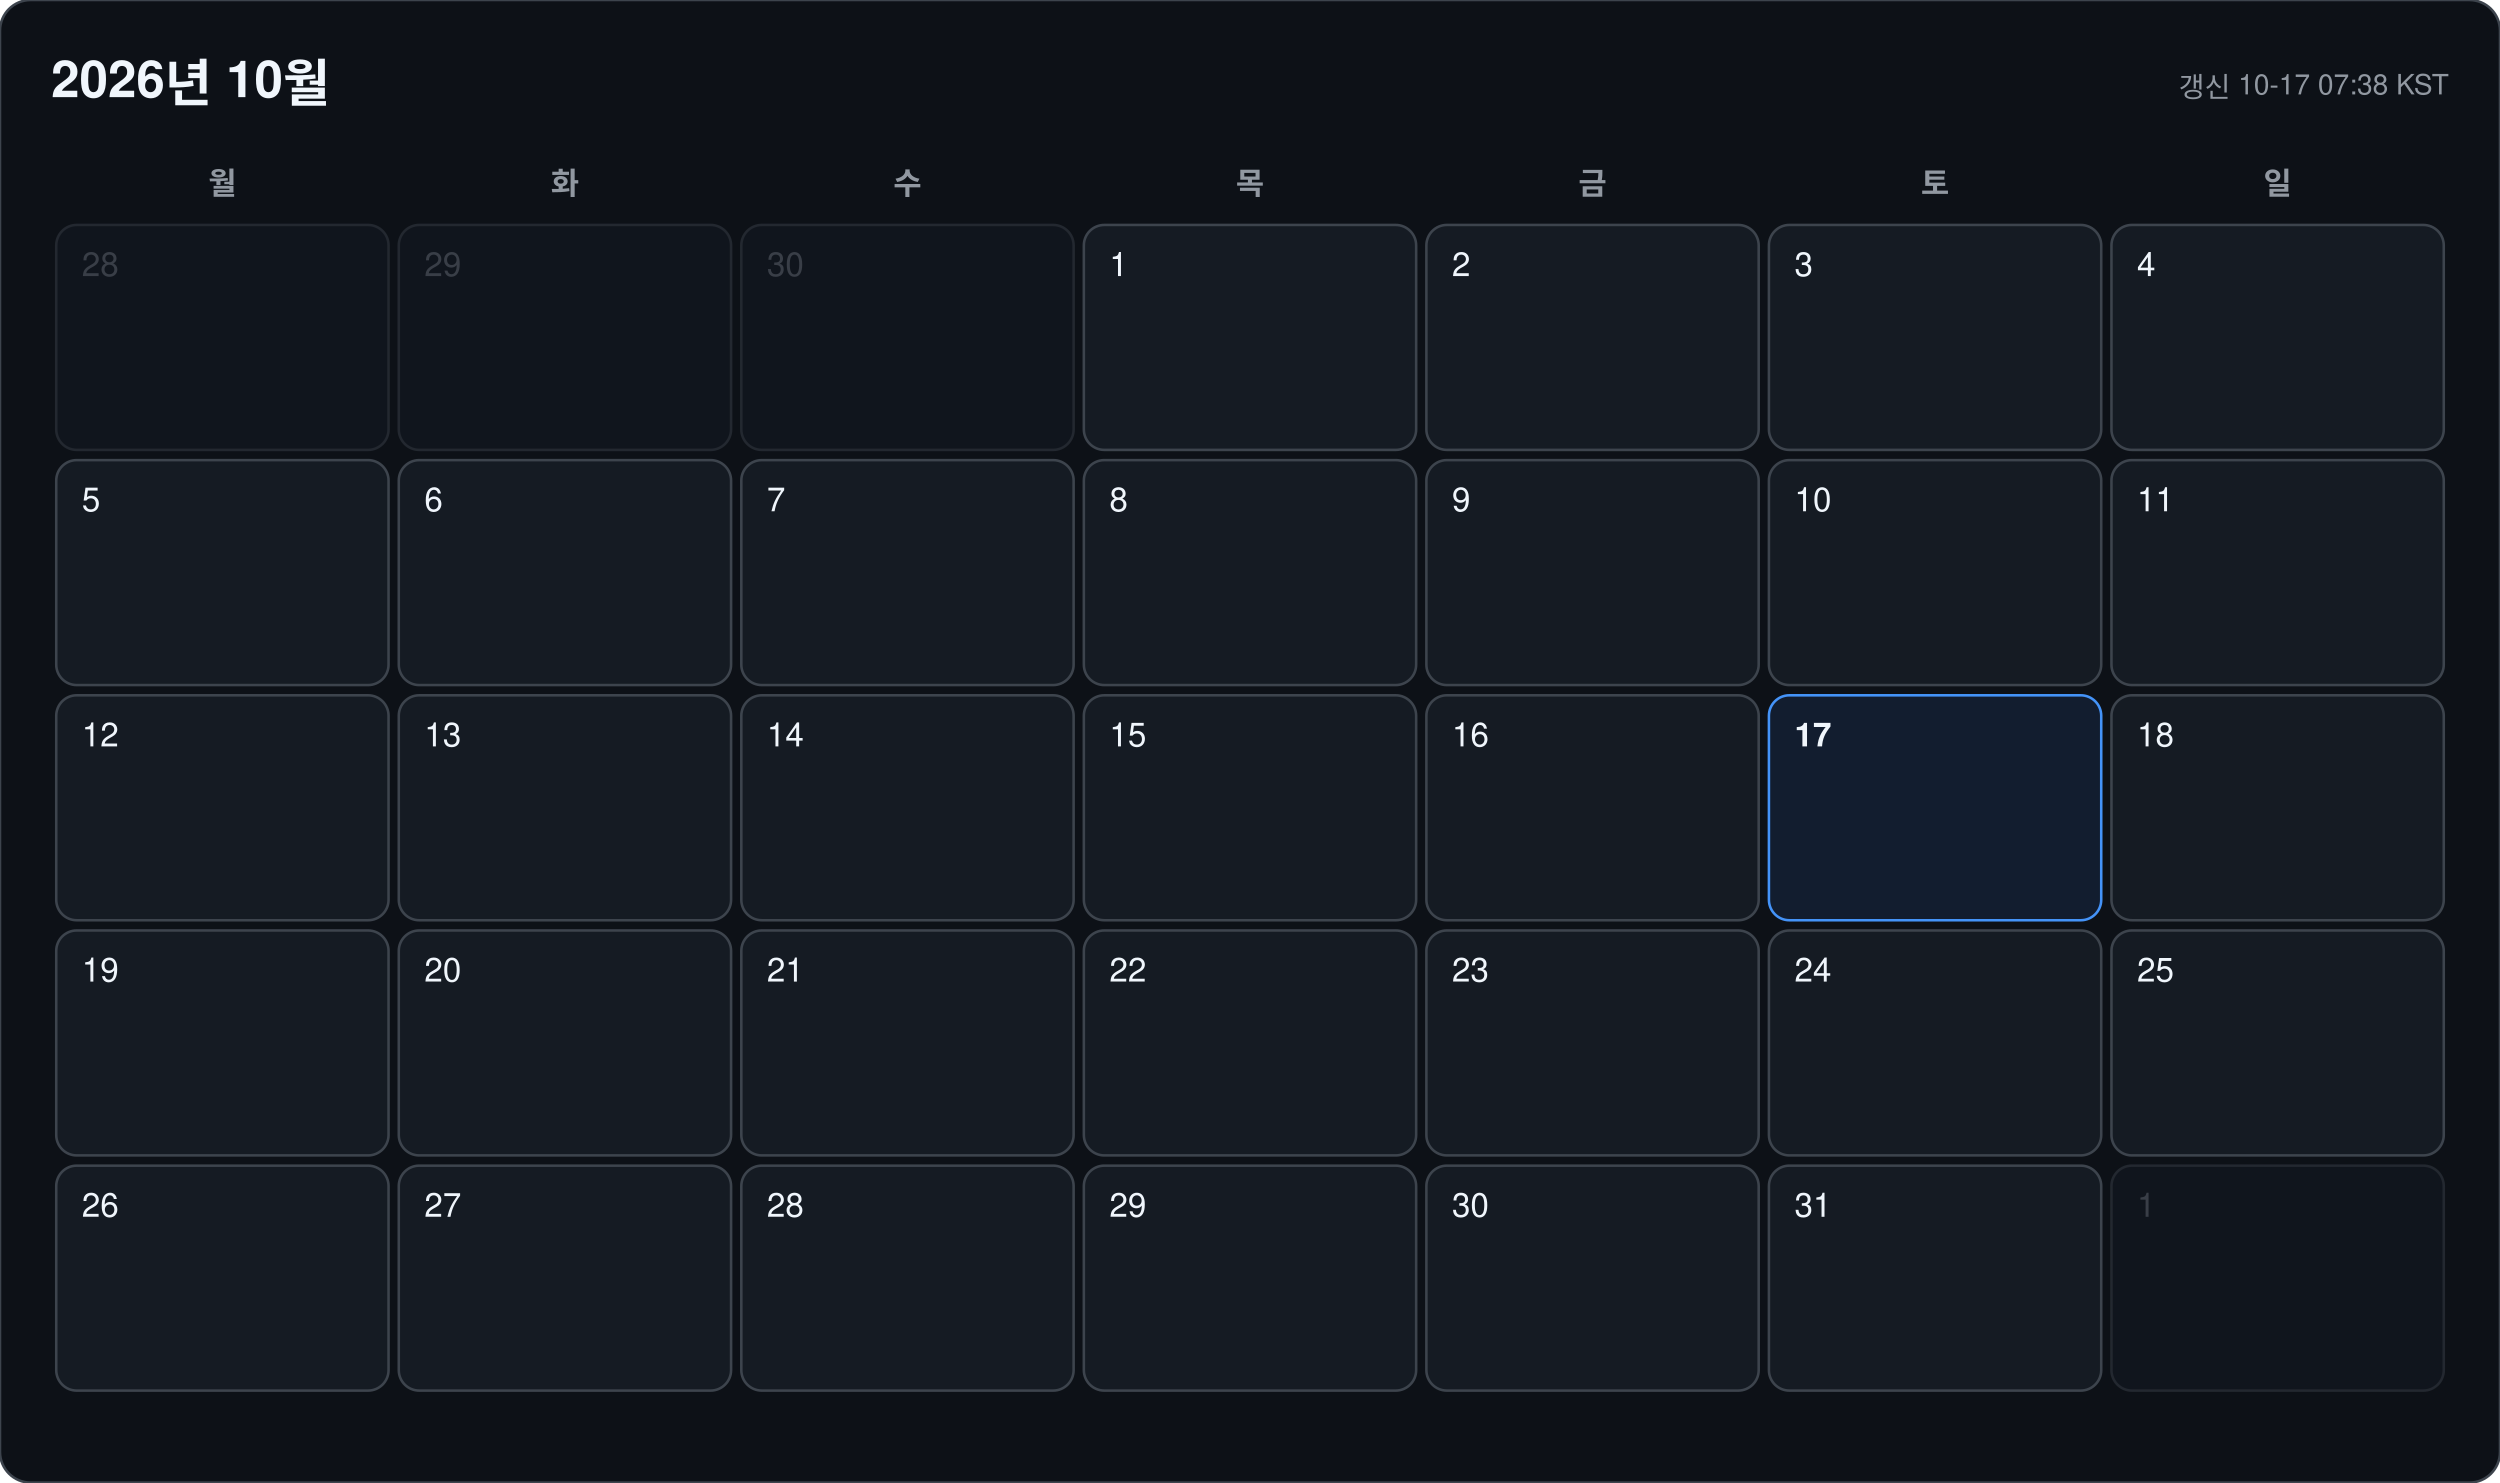
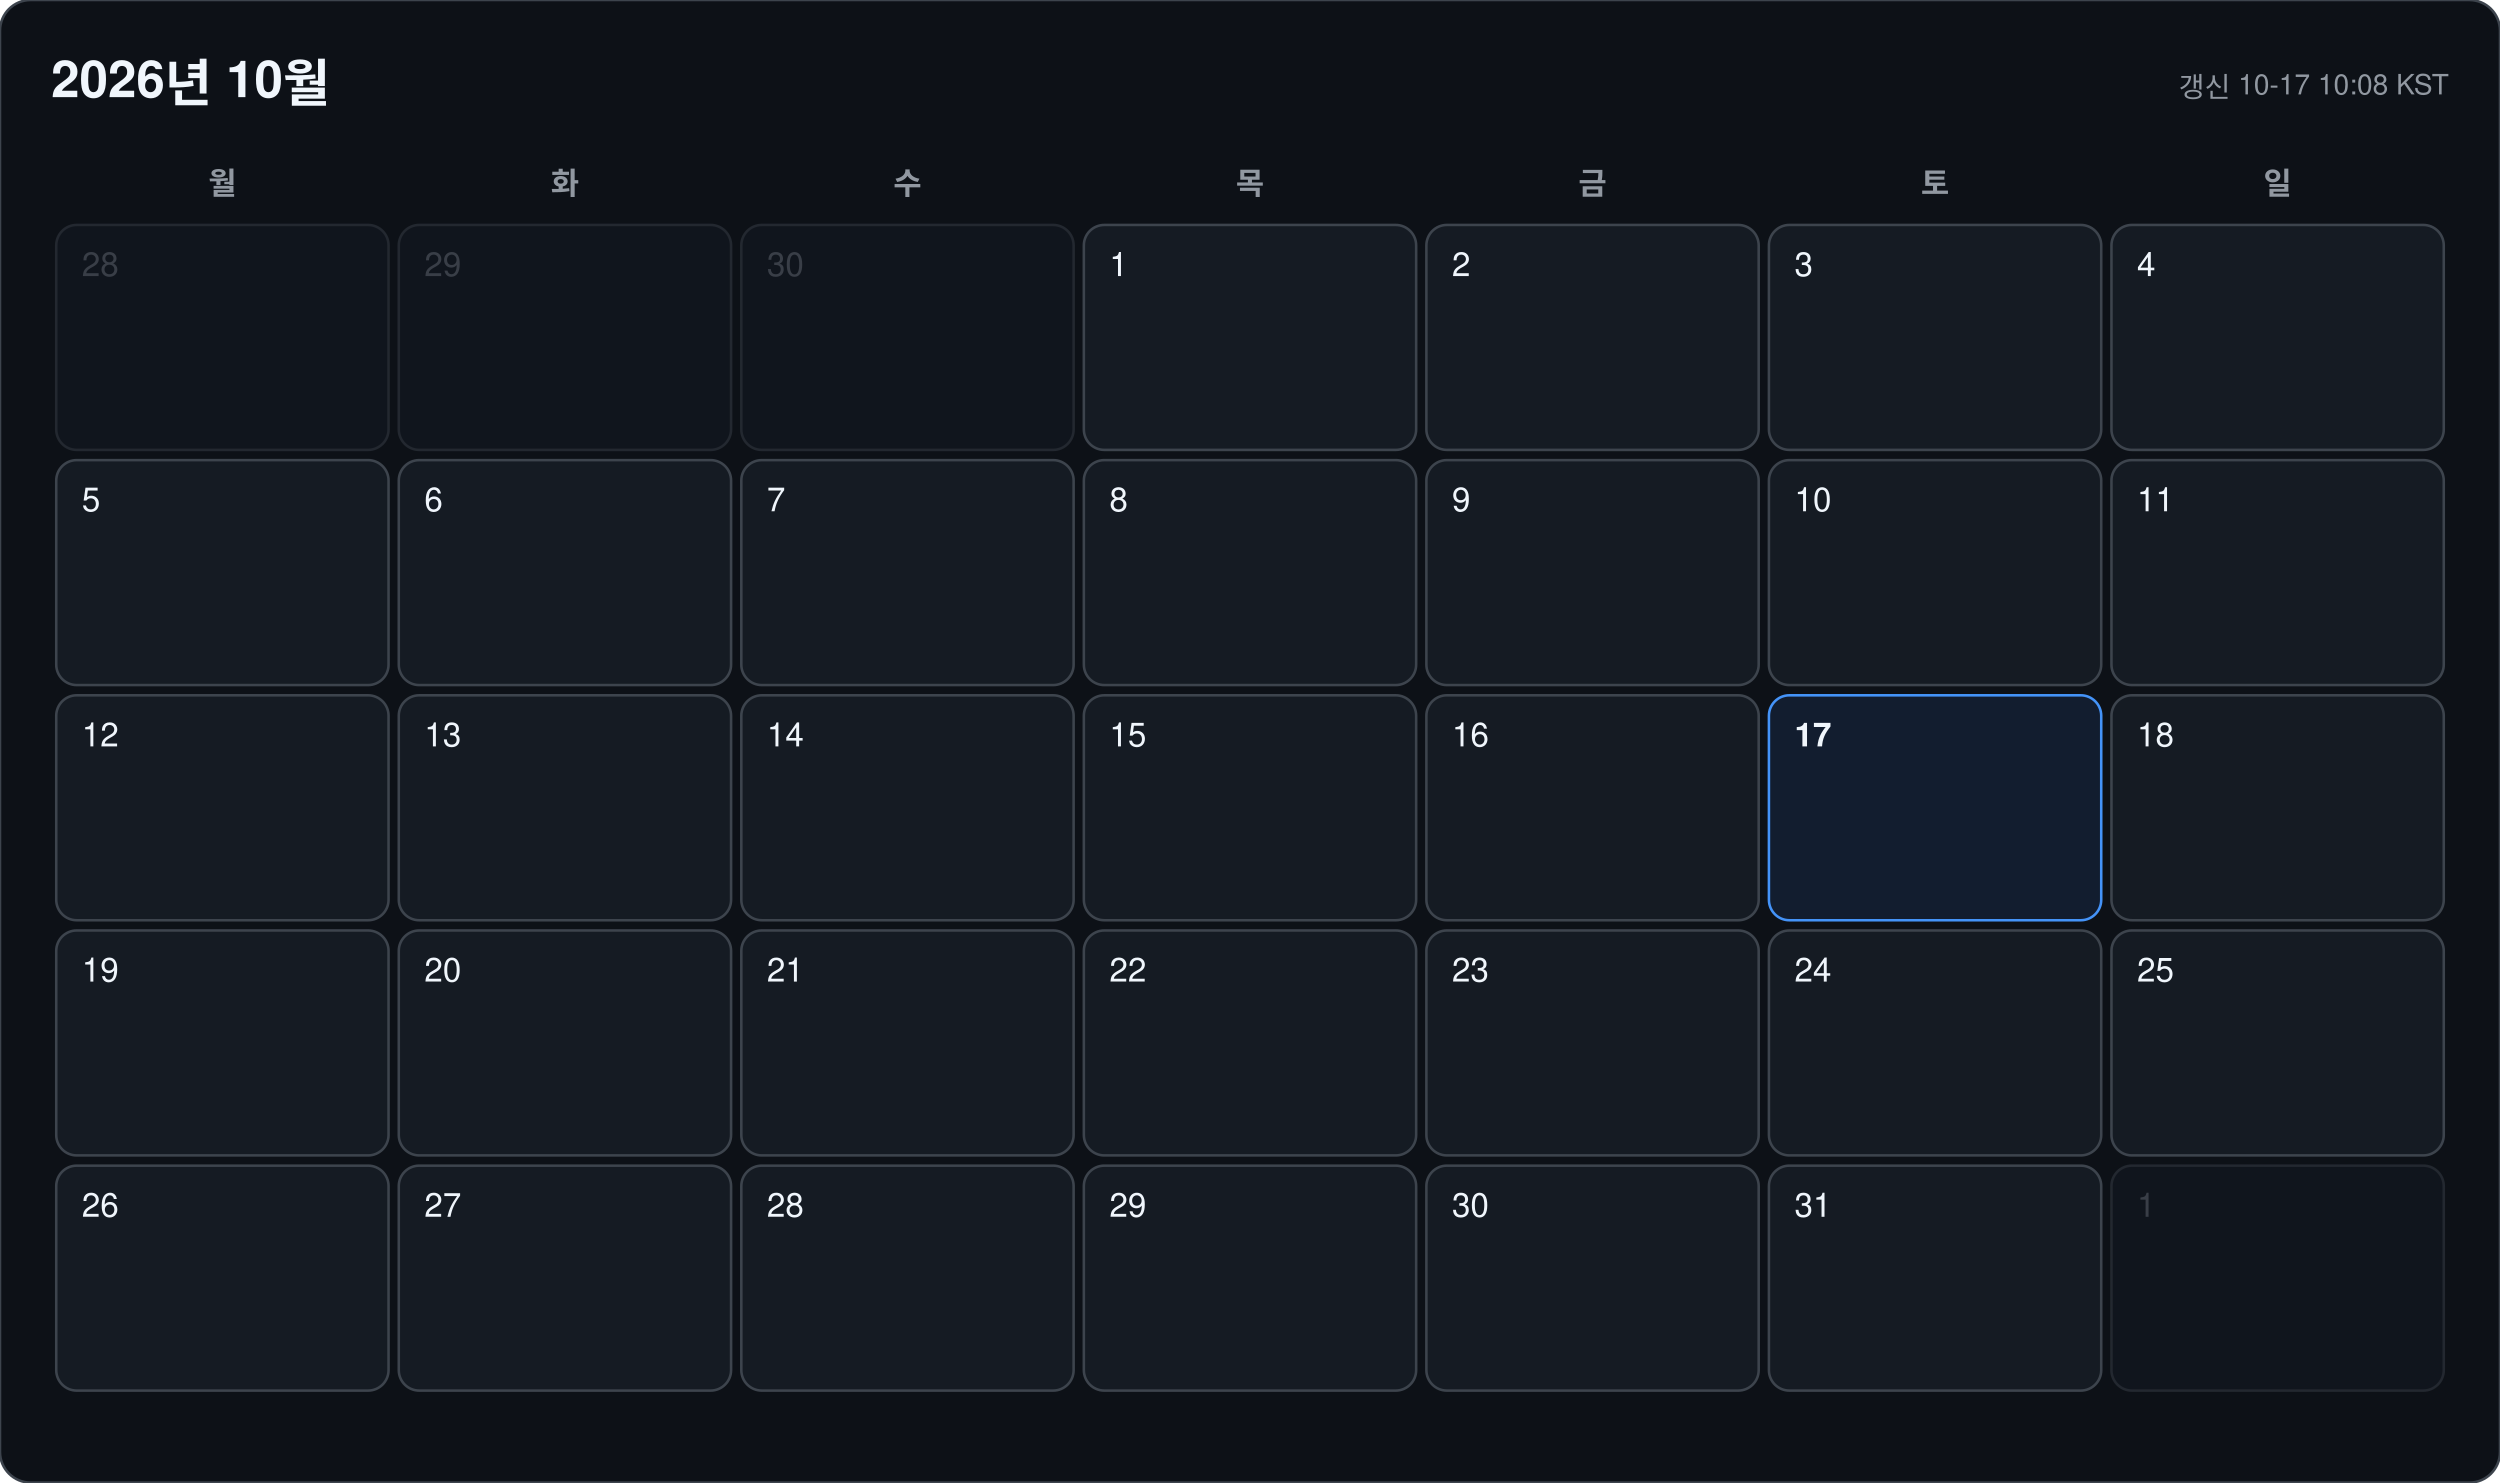
<svg xmlns="http://www.w3.org/2000/svg" width="978" height="580" viewBox="0 0 978 580" font-family="-apple-system, BlinkMacSystemFont, 'Segoe UI', 'Malgun Gothic', 'Apple SD Gothic Neo', 'Noto Sans KR', Helvetica, Arial, sans-serif">
  <rect width="978" height="580" rx="12" fill="#0d1117" stroke="#3d444d" />
  <text x="20" y="38" font-size="20" font-weight="700" fill="#f0f6fc">2026년 10월</text>
-   <text x="958" y="38" font-size="11" text-anchor="end" fill="#9198a1">갱신 10-17 07:38 KST</text>
+   <text x="958" y="38" font-size="11" text-anchor="end" fill="#9198a1">갱신 10-17 10:08 KST</text>
  <text x="87" y="76" font-size="12" font-weight="600" text-anchor="middle" fill="#9198a1">월</text>
  <text x="221" y="76" font-size="12" font-weight="600" text-anchor="middle" fill="#9198a1">화</text>
  <text x="355" y="76" font-size="12" font-weight="600" text-anchor="middle" fill="#9198a1">수</text>
  <text x="489" y="76" font-size="12" font-weight="600" text-anchor="middle" fill="#9198a1">목</text>
  <text x="623" y="76" font-size="12" font-weight="600" text-anchor="middle" fill="#9198a1">금</text>
  <text x="757" y="76" font-size="12" font-weight="600" text-anchor="middle" fill="#9198a1">토</text>
  <text x="891" y="76" font-size="12" font-weight="600" text-anchor="middle" fill="#9198a1">일</text>
  <g opacity="0.45">
    <rect x="22" y="88" width="130" height="88" rx="8" fill="#151b23" stroke="#3d444d" />
    <text x="32" y="108" font-size="13" font-weight="500" fill="#6e7681">28</text>
  </g>
  <g opacity="0.45">
    <rect x="156" y="88" width="130" height="88" rx="8" fill="#151b23" stroke="#3d444d" />
    <text x="166" y="108" font-size="13" font-weight="500" fill="#6e7681">29</text>
  </g>
  <g opacity="0.45">
    <rect x="290" y="88" width="130" height="88" rx="8" fill="#151b23" stroke="#3d444d" />
    <text x="300" y="108" font-size="13" font-weight="500" fill="#6e7681">30</text>
  </g>
  <g opacity="1">
    <rect x="424" y="88" width="130" height="88" rx="8" fill="#151b23" stroke="#3d444d" />
    <text x="434" y="108" font-size="13" font-weight="500" fill="#f0f6fc">1</text>
  </g>
  <g opacity="1">
    <rect x="558" y="88" width="130" height="88" rx="8" fill="#151b23" stroke="#3d444d" />
    <text x="568" y="108" font-size="13" font-weight="500" fill="#f0f6fc">2</text>
  </g>
  <g opacity="1">
    <rect x="692" y="88" width="130" height="88" rx="8" fill="#151b23" stroke="#3d444d" />
    <text x="702" y="108" font-size="13" font-weight="500" fill="#f0f6fc">3</text>
  </g>
  <g opacity="1">
    <rect x="826" y="88" width="130" height="88" rx="8" fill="#151b23" stroke="#3d444d" />
    <text x="836" y="108" font-size="13" font-weight="500" fill="#f0f6fc">4</text>
  </g>
  <g opacity="1">
    <rect x="22" y="180" width="130" height="88" rx="8" fill="#151b23" stroke="#3d444d" />
    <text x="32" y="200" font-size="13" font-weight="500" fill="#f0f6fc">5</text>
  </g>
  <g opacity="1">
    <rect x="156" y="180" width="130" height="88" rx="8" fill="#151b23" stroke="#3d444d" />
    <text x="166" y="200" font-size="13" font-weight="500" fill="#f0f6fc">6</text>
  </g>
  <g opacity="1">
    <rect x="290" y="180" width="130" height="88" rx="8" fill="#151b23" stroke="#3d444d" />
    <text x="300" y="200" font-size="13" font-weight="500" fill="#f0f6fc">7</text>
  </g>
  <g opacity="1">
    <rect x="424" y="180" width="130" height="88" rx="8" fill="#151b23" stroke="#3d444d" />
    <text x="434" y="200" font-size="13" font-weight="500" fill="#f0f6fc">8</text>
  </g>
  <g opacity="1">
    <rect x="558" y="180" width="130" height="88" rx="8" fill="#151b23" stroke="#3d444d" />
    <text x="568" y="200" font-size="13" font-weight="500" fill="#f0f6fc">9</text>
  </g>
  <g opacity="1">
    <rect x="692" y="180" width="130" height="88" rx="8" fill="#151b23" stroke="#3d444d" />
    <text x="702" y="200" font-size="13" font-weight="500" fill="#f0f6fc">10</text>
  </g>
  <g opacity="1">
    <rect x="826" y="180" width="130" height="88" rx="8" fill="#151b23" stroke="#3d444d" />
    <text x="836" y="200" font-size="13" font-weight="500" fill="#f0f6fc">11</text>
  </g>
  <g opacity="1">
    <rect x="22" y="272" width="130" height="88" rx="8" fill="#151b23" stroke="#3d444d" />
    <text x="32" y="292" font-size="13" font-weight="500" fill="#f0f6fc">12</text>
  </g>
  <g opacity="1">
    <rect x="156" y="272" width="130" height="88" rx="8" fill="#151b23" stroke="#3d444d" />
    <text x="166" y="292" font-size="13" font-weight="500" fill="#f0f6fc">13</text>
  </g>
  <g opacity="1">
    <rect x="290" y="272" width="130" height="88" rx="8" fill="#151b23" stroke="#3d444d" />
    <text x="300" y="292" font-size="13" font-weight="500" fill="#f0f6fc">14</text>
  </g>
  <g opacity="1">
    <rect x="424" y="272" width="130" height="88" rx="8" fill="#151b23" stroke="#3d444d" />
    <text x="434" y="292" font-size="13" font-weight="500" fill="#f0f6fc">15</text>
  </g>
  <g opacity="1">
    <rect x="558" y="272" width="130" height="88" rx="8" fill="#151b23" stroke="#3d444d" />
    <text x="568" y="292" font-size="13" font-weight="500" fill="#f0f6fc">16</text>
  </g>
  <g opacity="1">
    <rect x="692" y="272" width="130" height="88" rx="8" fill="#121d2f" stroke="#4493f8" />
    <text x="702" y="292" font-size="13" font-weight="700" fill="#f0f6fc">17</text>
  </g>
  <g opacity="1">
    <rect x="826" y="272" width="130" height="88" rx="8" fill="#151b23" stroke="#3d444d" />
    <text x="836" y="292" font-size="13" font-weight="500" fill="#f0f6fc">18</text>
  </g>
  <g opacity="1">
    <rect x="22" y="364" width="130" height="88" rx="8" fill="#151b23" stroke="#3d444d" />
    <text x="32" y="384" font-size="13" font-weight="500" fill="#f0f6fc">19</text>
  </g>
  <g opacity="1">
    <rect x="156" y="364" width="130" height="88" rx="8" fill="#151b23" stroke="#3d444d" />
    <text x="166" y="384" font-size="13" font-weight="500" fill="#f0f6fc">20</text>
  </g>
  <g opacity="1">
    <rect x="290" y="364" width="130" height="88" rx="8" fill="#151b23" stroke="#3d444d" />
    <text x="300" y="384" font-size="13" font-weight="500" fill="#f0f6fc">21</text>
  </g>
  <g opacity="1">
    <rect x="424" y="364" width="130" height="88" rx="8" fill="#151b23" stroke="#3d444d" />
    <text x="434" y="384" font-size="13" font-weight="500" fill="#f0f6fc">22</text>
  </g>
  <g opacity="1">
    <rect x="558" y="364" width="130" height="88" rx="8" fill="#151b23" stroke="#3d444d" />
    <text x="568" y="384" font-size="13" font-weight="500" fill="#f0f6fc">23</text>
  </g>
  <g opacity="1">
    <rect x="692" y="364" width="130" height="88" rx="8" fill="#151b23" stroke="#3d444d" />
    <text x="702" y="384" font-size="13" font-weight="500" fill="#f0f6fc">24</text>
  </g>
  <g opacity="1">
    <rect x="826" y="364" width="130" height="88" rx="8" fill="#151b23" stroke="#3d444d" />
    <text x="836" y="384" font-size="13" font-weight="500" fill="#f0f6fc">25</text>
  </g>
  <g opacity="1">
    <rect x="22" y="456" width="130" height="88" rx="8" fill="#151b23" stroke="#3d444d" />
    <text x="32" y="476" font-size="13" font-weight="500" fill="#f0f6fc">26</text>
  </g>
  <g opacity="1">
    <rect x="156" y="456" width="130" height="88" rx="8" fill="#151b23" stroke="#3d444d" />
    <text x="166" y="476" font-size="13" font-weight="500" fill="#f0f6fc">27</text>
  </g>
  <g opacity="1">
    <rect x="290" y="456" width="130" height="88" rx="8" fill="#151b23" stroke="#3d444d" />
    <text x="300" y="476" font-size="13" font-weight="500" fill="#f0f6fc">28</text>
  </g>
  <g opacity="1">
    <rect x="424" y="456" width="130" height="88" rx="8" fill="#151b23" stroke="#3d444d" />
    <text x="434" y="476" font-size="13" font-weight="500" fill="#f0f6fc">29</text>
  </g>
  <g opacity="1">
    <rect x="558" y="456" width="130" height="88" rx="8" fill="#151b23" stroke="#3d444d" />
    <text x="568" y="476" font-size="13" font-weight="500" fill="#f0f6fc">30</text>
  </g>
  <g opacity="1">
    <rect x="692" y="456" width="130" height="88" rx="8" fill="#151b23" stroke="#3d444d" />
    <text x="702" y="476" font-size="13" font-weight="500" fill="#f0f6fc">31</text>
  </g>
  <g opacity="0.45">
    <rect x="826" y="456" width="130" height="88" rx="8" fill="#151b23" stroke="#3d444d" />
    <text x="836" y="476" font-size="13" font-weight="500" fill="#6e7681">1</text>
  </g>
</svg>
